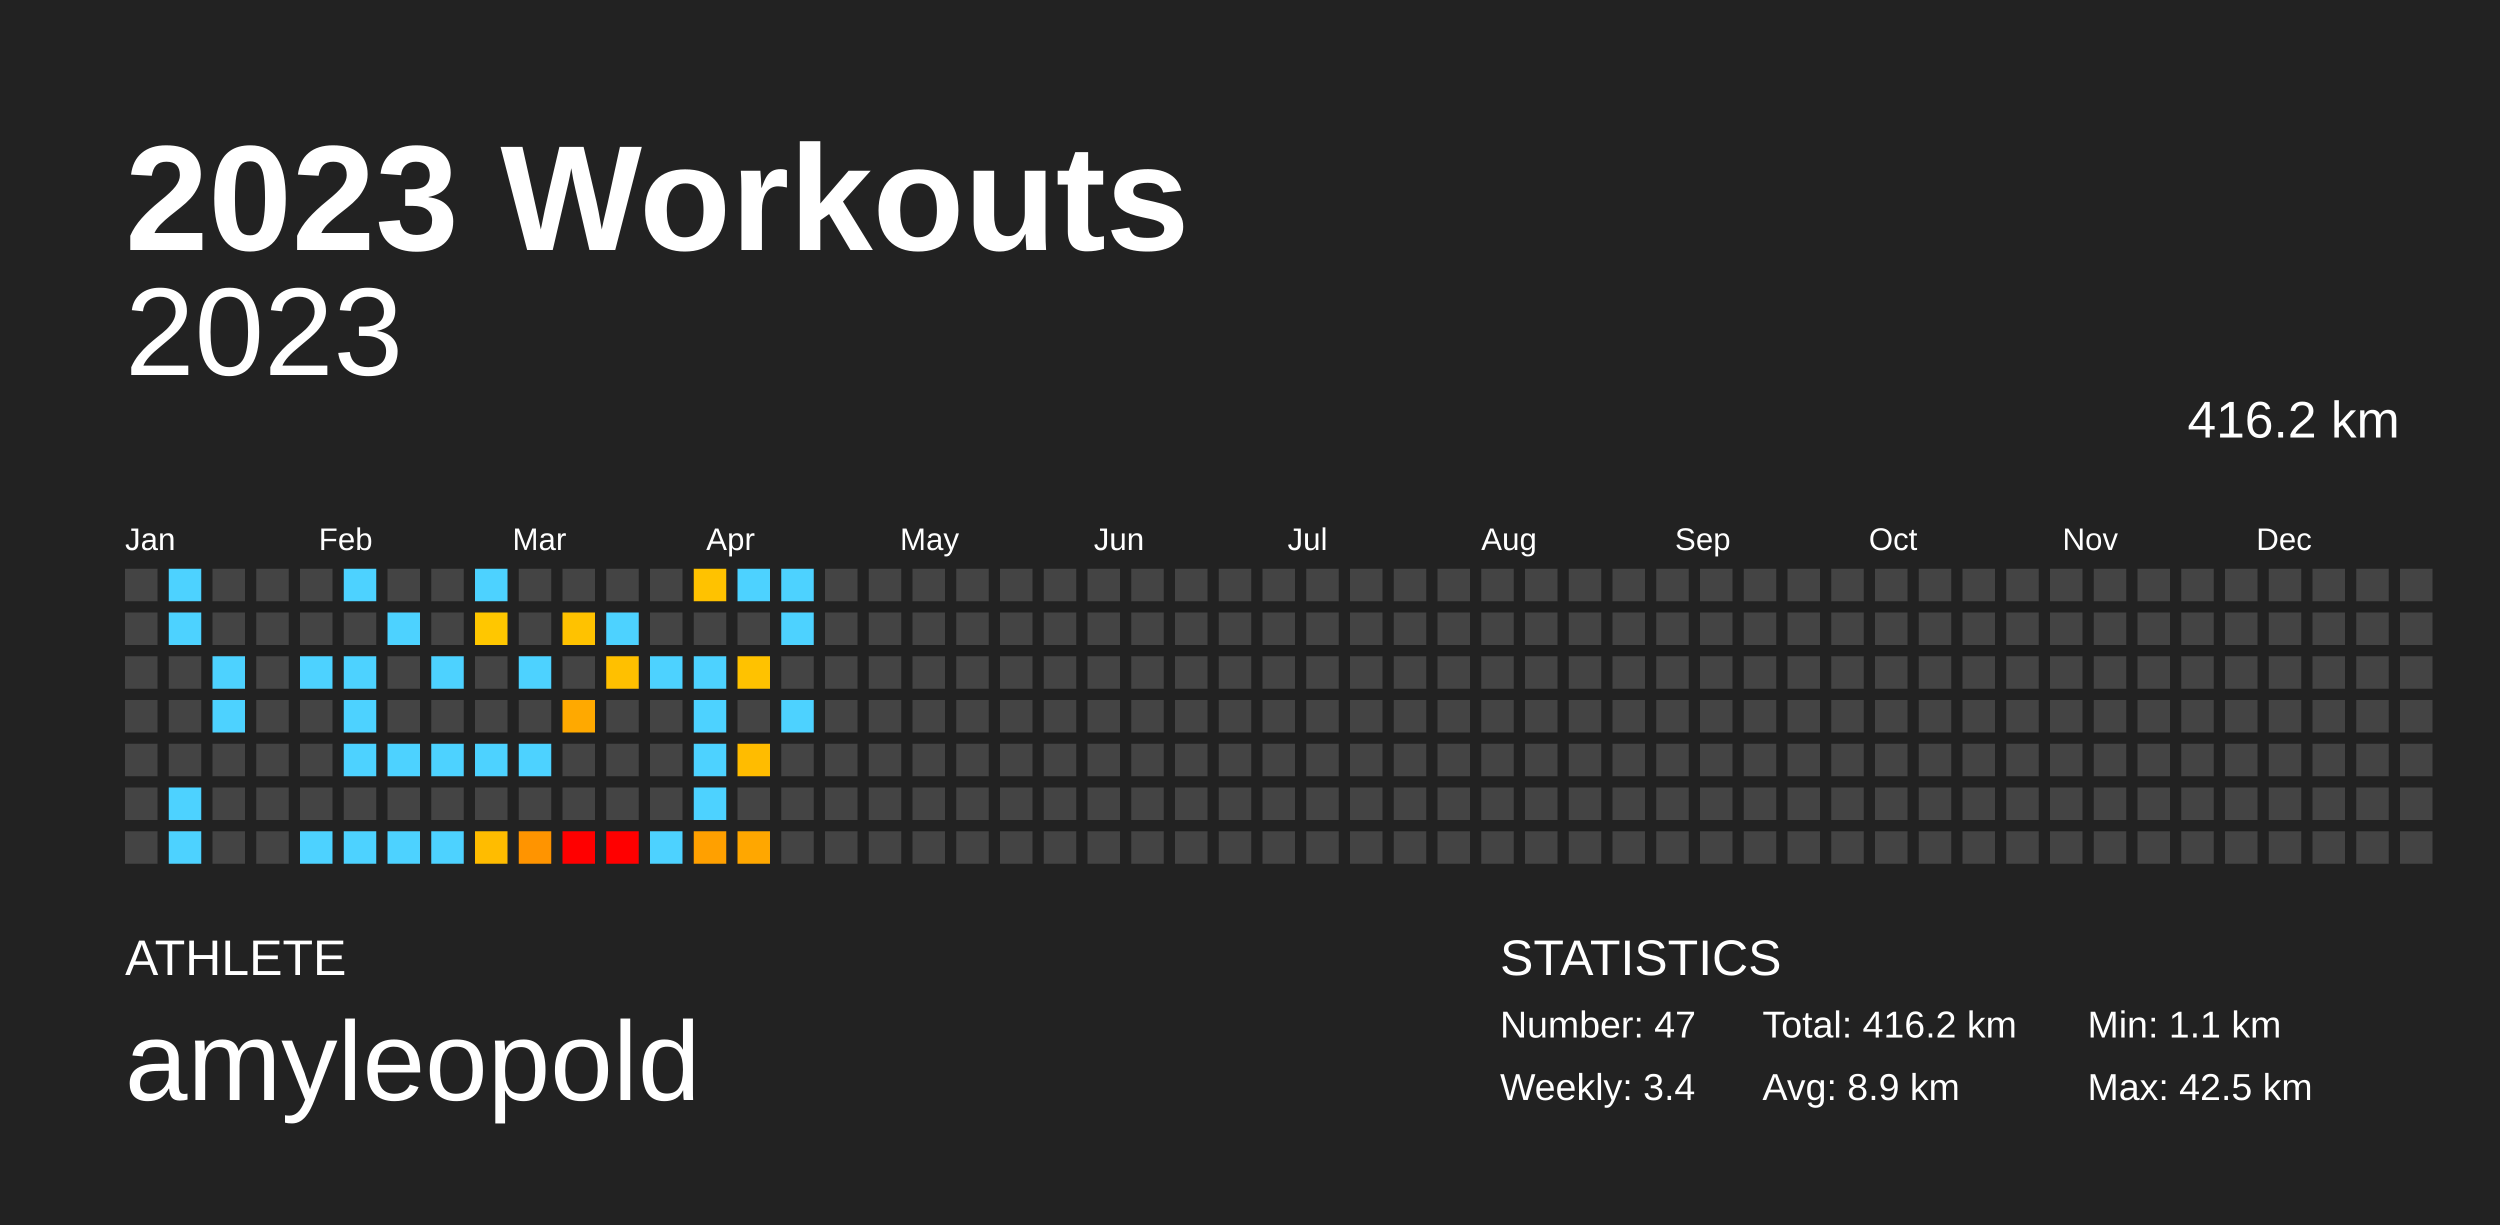
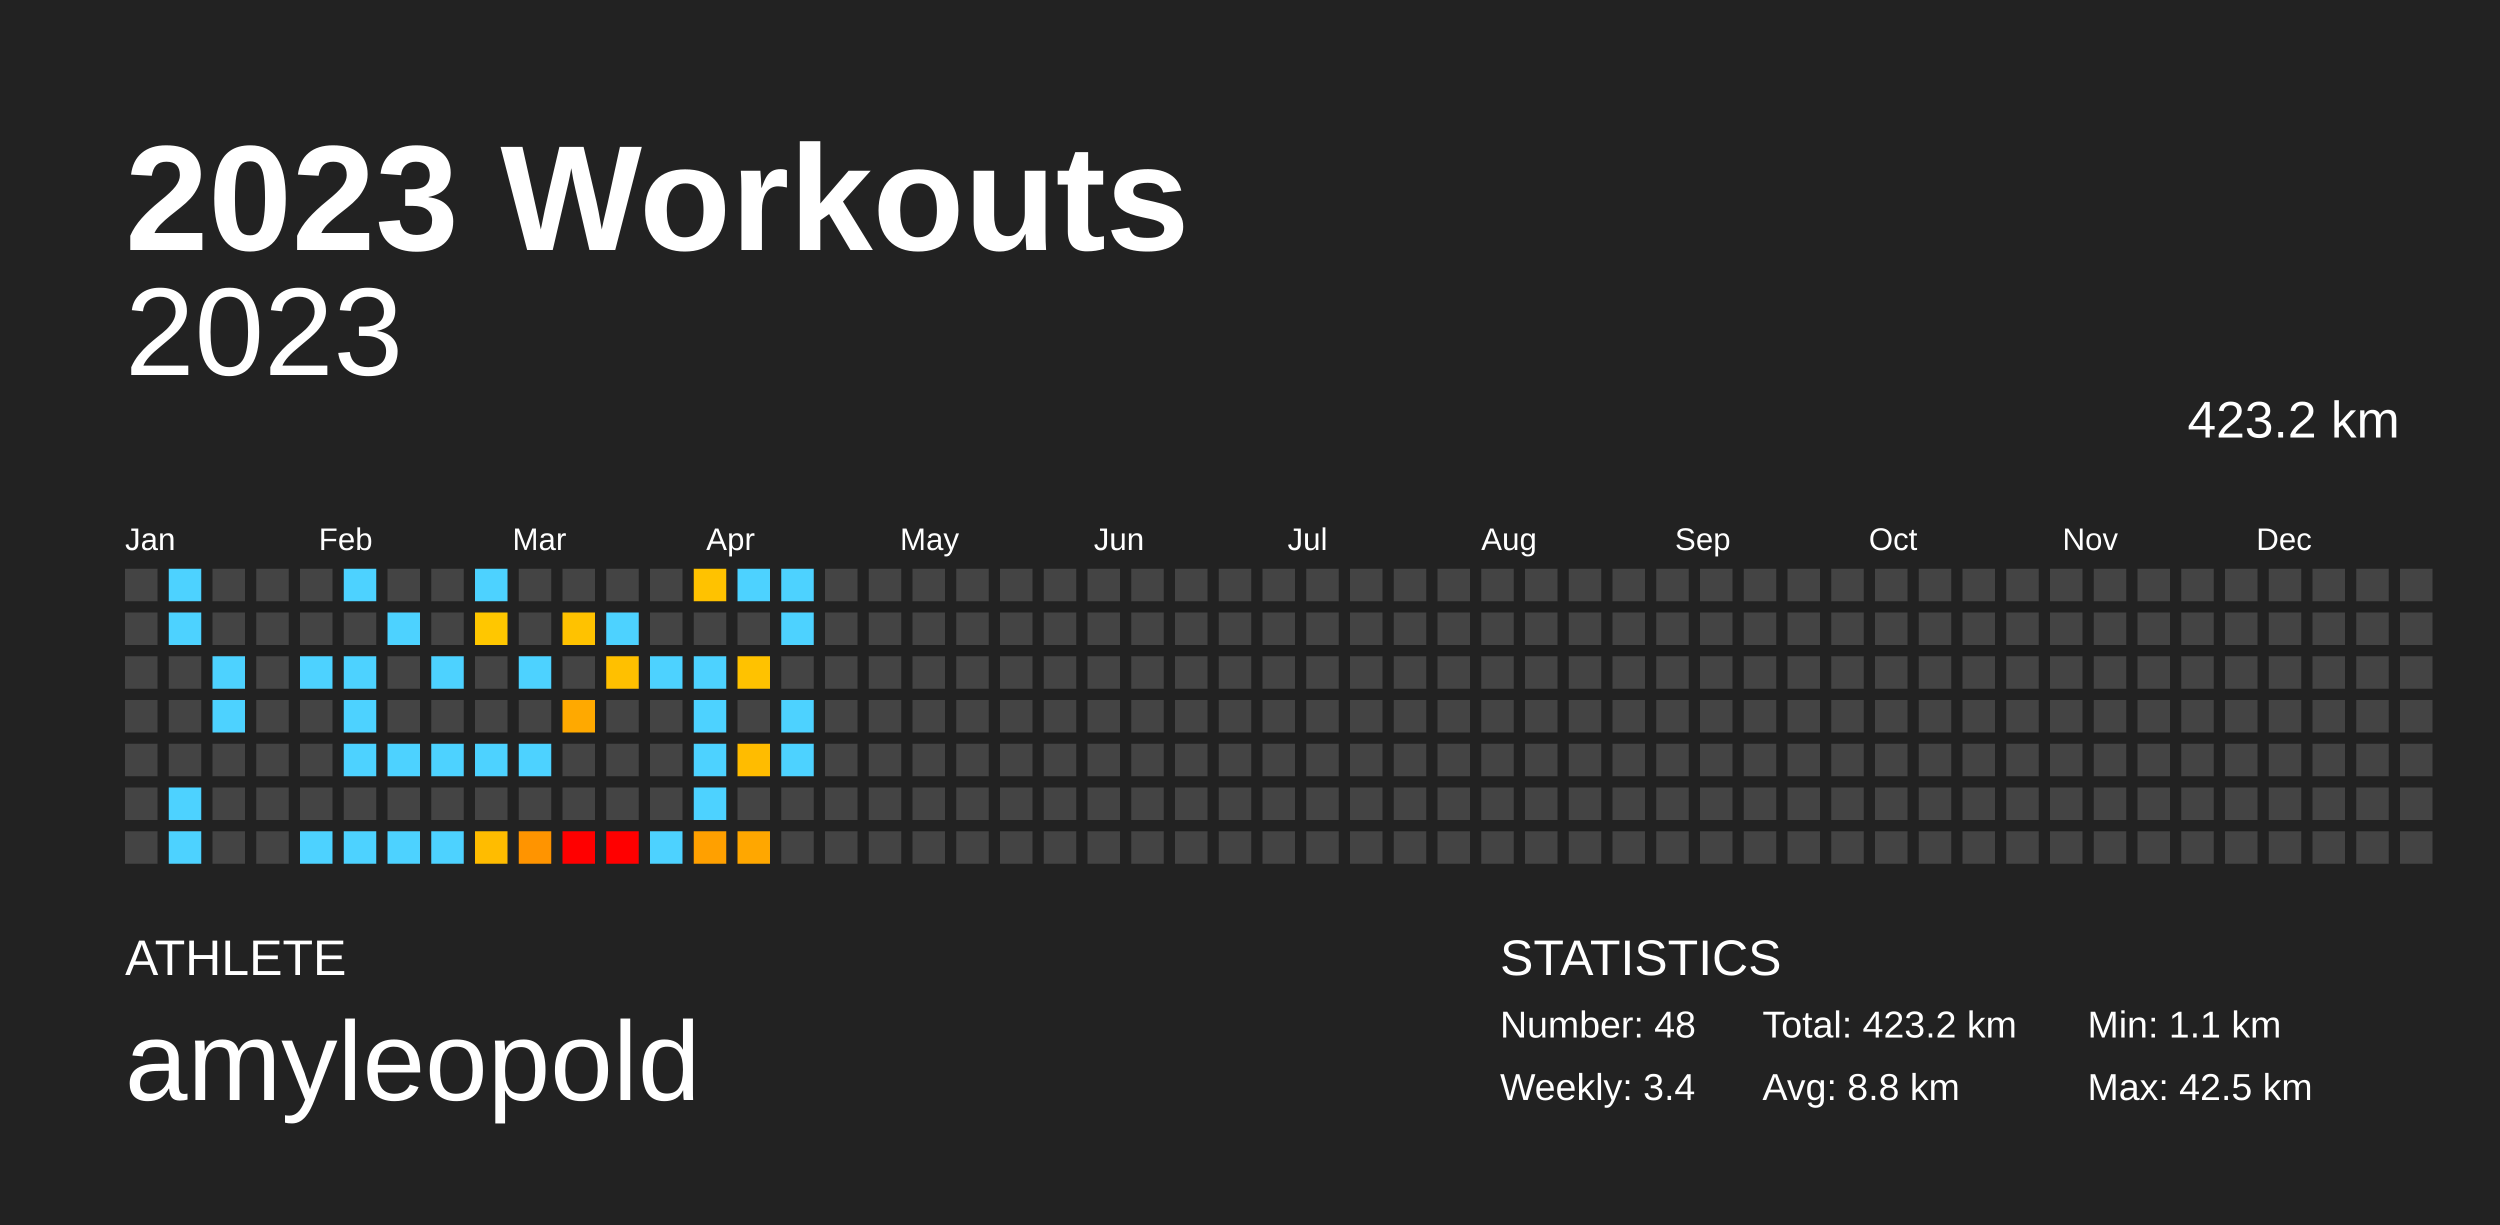
<svg xmlns="http://www.w3.org/2000/svg" baseProfile="full" height="98mm" version="1.1" viewBox="0,0,200,98" width="200mm">
  <defs />
  <rect fill="#222222" height="98" width="200" x="0" y="0" />
  <text fill="#FFFFFF" style="font-size:12px; font-family:Arial; font-weight:bold;" x="10" y="20">2023 Workouts</text>
  <text fill="#FFFFFF" style="font-size:4px; font-family:Arial" x="10" y="78">ATHLETE</text>
  <text fill="#FFFFFF" style="font-size:9px; font-family:Arial" x="10" y="88">amyleopold</text>
  <text fill="#FFFFFF" style="font-size:4px; font-family:Arial" x="120" y="78">STATISTICS</text>
-   <text fill="#FFFFFF" style="font-size:3px; font-family:Arial" x="120" y="83">Number: 47</text>
+   <text fill="#FFFFFF" style="font-size:3px; font-family:Arial" x="120" y="83">Number: 48</text>
  <text fill="#FFFFFF" style="font-size:3px; font-family:Arial" x="120" y="88">Weekly: 3.4</text>
-   <text fill="#FFFFFF" style="font-size:3px; font-family:Arial" x="141" y="83">Total: 416.2 km</text>
-   <text fill="#FFFFFF" style="font-size:3px; font-family:Arial" x="141" y="88">Avg: 8.9 km</text>
+   <text fill="#FFFFFF" style="font-size:3px; font-family:Arial" x="141" y="83">Total: 423.2 km</text>
+   <text fill="#FFFFFF" style="font-size:3px; font-family:Arial" x="141" y="88">Avg: 8.8 km</text>
  <text fill="#FFFFFF" style="font-size:3px; font-family:Arial" x="167" y="83">Min: 1.1 km</text>
  <text fill="#FFFFFF" style="font-size:3px; font-family:Arial" x="167" y="88">Max: 42.5 km</text>
  <text alignment-baseline="hanging" fill="#FFFFFF" style="font-size:10.0px; font-family:Arial;" x="10" y="30">2023</text>
-   <text alignment-baseline="hanging" fill="#FFFFFF" style="font-size:4.125px; font-family:Arial;" x="175" y="35">416.2 km</text>
+   <text alignment-baseline="hanging" fill="#FFFFFF" style="font-size:4.125px; font-family:Arial;" x="175" y="35">423.2 km</text>
  <text fill="#FFFFFF" style="font-size:2.5px; font-family:Arial" x="10.0" y="44">Jan</text>
  <text fill="#FFFFFF" style="font-size:2.5px; font-family:Arial" x="25.5" y="44">Feb</text>
  <text fill="#FFFFFF" style="font-size:2.5px; font-family:Arial" x="41.0" y="44">Mar</text>
  <text fill="#FFFFFF" style="font-size:2.5px; font-family:Arial" x="56.5" y="44">Apr</text>
  <text fill="#FFFFFF" style="font-size:2.5px; font-family:Arial" x="72.0" y="44">May</text>
  <text fill="#FFFFFF" style="font-size:2.5px; font-family:Arial" x="87.5" y="44">Jun</text>
  <text fill="#FFFFFF" style="font-size:2.5px; font-family:Arial" x="103.0" y="44">Jul</text>
  <text fill="#FFFFFF" style="font-size:2.5px; font-family:Arial" x="118.5" y="44">Aug</text>
  <text fill="#FFFFFF" style="font-size:2.5px; font-family:Arial" x="134.0" y="44">Sep</text>
  <text fill="#FFFFFF" style="font-size:2.5px; font-family:Arial" x="149.5" y="44">Oct</text>
  <text fill="#FFFFFF" style="font-size:2.5px; font-family:Arial" x="165.0" y="44">Nov</text>
  <text fill="#FFFFFF" style="font-size:2.5px; font-family:Arial" x="180.5" y="44">Dec</text>
  <rect fill="#444444" height="2.6" width="2.6" x="10.0" y="45.5" />
  <rect fill="#444444" height="2.6" width="2.6" x="10.0" y="49.0" />
  <rect fill="#444444" height="2.6" width="2.6" x="10.0" y="52.5" />
  <rect fill="#444444" height="2.6" width="2.6" x="10.0" y="56.0" />
  <rect fill="#444444" height="2.6" width="2.6" x="10.0" y="59.5" />
  <rect fill="#444444" height="2.6" width="2.6" x="10.0" y="63.0" />
  <rect fill="#444444" height="2.6" width="2.6" x="10.0" y="66.5" />
  <rect fill="#4dd2ff" height="2.6" width="2.6" x="13.5" y="45.5" />
  <rect fill="#4dd2ff" height="2.6" width="2.6" x="13.5" y="49.0" />
  <rect fill="#444444" height="2.6" width="2.6" x="13.5" y="52.5" />
  <rect fill="#444444" height="2.6" width="2.6" x="13.5" y="56.0" />
  <rect fill="#444444" height="2.6" width="2.6" x="13.5" y="59.5" />
  <rect fill="#4dd2ff" height="2.6" width="2.6" x="13.5" y="63.0" />
  <rect fill="#4dd2ff" height="2.6" width="2.6" x="13.5" y="66.5" />
  <rect fill="#444444" height="2.6" width="2.6" x="17.0" y="45.5" />
  <rect fill="#444444" height="2.6" width="2.6" x="17.0" y="49.0" />
  <rect fill="#4dd2ff" height="2.6" width="2.6" x="17.0" y="52.5" />
  <rect fill="#4dd2ff" height="2.6" width="2.6" x="17.0" y="56.0" />
  <rect fill="#444444" height="2.6" width="2.6" x="17.0" y="59.5" />
  <rect fill="#444444" height="2.6" width="2.6" x="17.0" y="63.0" />
  <rect fill="#444444" height="2.6" width="2.6" x="17.0" y="66.5" />
  <rect fill="#444444" height="2.6" width="2.6" x="20.5" y="45.5" />
  <rect fill="#444444" height="2.6" width="2.6" x="20.5" y="49.0" />
  <rect fill="#444444" height="2.6" width="2.6" x="20.5" y="52.5" />
  <rect fill="#444444" height="2.6" width="2.6" x="20.5" y="56.0" />
  <rect fill="#444444" height="2.6" width="2.6" x="20.5" y="59.5" />
  <rect fill="#444444" height="2.6" width="2.6" x="20.5" y="63.0" />
  <rect fill="#444444" height="2.6" width="2.6" x="20.5" y="66.5" />
  <rect fill="#444444" height="2.6" width="2.6" x="24.0" y="45.5" />
  <rect fill="#444444" height="2.6" width="2.6" x="24.0" y="49.0" />
  <rect fill="#4dd2ff" height="2.6" width="2.6" x="24.0" y="52.5" />
  <rect fill="#444444" height="2.6" width="2.6" x="24.0" y="56.0" />
  <rect fill="#444444" height="2.6" width="2.6" x="24.0" y="59.5" />
  <rect fill="#444444" height="2.6" width="2.6" x="24.0" y="63.0" />
  <rect fill="#4dd2ff" height="2.6" width="2.6" x="24.0" y="66.5" />
  <rect fill="#4dd2ff" height="2.6" width="2.6" x="27.5" y="45.5" />
  <rect fill="#444444" height="2.6" width="2.6" x="27.5" y="49.0" />
  <rect fill="#4dd2ff" height="2.6" width="2.6" x="27.5" y="52.5" />
  <rect fill="#4dd2ff" height="2.6" width="2.6" x="27.5" y="56.0" />
  <rect fill="#4dd2ff" height="2.6" width="2.6" x="27.5" y="59.5" />
  <rect fill="#444444" height="2.6" width="2.6" x="27.5" y="63.0" />
  <rect fill="#4dd2ff" height="2.6" width="2.6" x="27.5" y="66.5" />
  <rect fill="#444444" height="2.6" width="2.6" x="31.0" y="45.5" />
  <rect fill="#4dd2ff" height="2.6" width="2.6" x="31.0" y="49.0" />
  <rect fill="#444444" height="2.6" width="2.6" x="31.0" y="52.5" />
  <rect fill="#444444" height="2.6" width="2.6" x="31.0" y="56.0" />
  <rect fill="#4dd2ff" height="2.6" width="2.6" x="31.0" y="59.5" />
  <rect fill="#444444" height="2.6" width="2.6" x="31.0" y="63.0" />
  <rect fill="#4dd2ff" height="2.6" width="2.6" x="31.0" y="66.5" />
  <rect fill="#444444" height="2.6" width="2.6" x="34.5" y="45.5" />
  <rect fill="#444444" height="2.6" width="2.6" x="34.5" y="49.0" />
  <rect fill="#4dd2ff" height="2.6" width="2.6" x="34.5" y="52.5" />
  <rect fill="#444444" height="2.6" width="2.6" x="34.5" y="56.0" />
  <rect fill="#4dd2ff" height="2.6" width="2.6" x="34.5" y="59.5" />
  <rect fill="#444444" height="2.6" width="2.6" x="34.5" y="63.0" />
  <rect fill="#4dd2ff" height="2.6" width="2.6" x="34.5" y="66.5" />
  <rect fill="#4dd2ff" height="2.6" width="2.6" x="38.0" y="45.5" />
  <rect fill="#ffc700" height="2.6" width="2.6" x="38.0" y="49.0" />
  <rect fill="#444444" height="2.6" width="2.6" x="38.0" y="52.5" />
  <rect fill="#444444" height="2.6" width="2.6" x="38.0" y="56.0" />
  <rect fill="#4dd2ff" height="2.6" width="2.6" x="38.0" y="59.5" />
  <rect fill="#444444" height="2.6" width="2.6" x="38.0" y="63.0" />
  <rect fill="#ffbc00" height="2.6" width="2.6" x="38.0" y="66.5" />
  <rect fill="#444444" height="2.6" width="2.6" x="41.5" y="45.5" />
  <rect fill="#444444" height="2.6" width="2.6" x="41.5" y="49.0" />
  <rect fill="#4dd2ff" height="2.6" width="2.6" x="41.5" y="52.5" />
  <rect fill="#444444" height="2.6" width="2.6" x="41.5" y="56.0" />
  <rect fill="#4dd2ff" height="2.6" width="2.6" x="41.5" y="59.5" />
  <rect fill="#444444" height="2.6" width="2.6" x="41.5" y="63.0" />
  <rect fill="#ff9400" height="2.6" width="2.6" x="41.5" y="66.5" />
  <rect fill="#444444" height="2.6" width="2.6" x="45.0" y="45.5" />
  <rect fill="#ffc200" height="2.6" width="2.6" x="45.0" y="49.0" />
  <rect fill="#444444" height="2.6" width="2.6" x="45.0" y="52.5" />
  <rect fill="#ffa900" height="2.6" width="2.6" x="45.0" y="56.0" />
  <rect fill="#444444" height="2.6" width="2.6" x="45.0" y="59.5" />
  <rect fill="#444444" height="2.6" width="2.6" x="45.0" y="63.0" />
  <rect fill="red" height="2.6" width="2.6" x="45.0" y="66.5" />
  <rect fill="#444444" height="2.6" width="2.6" x="48.5" y="45.5" />
  <rect fill="#4dd2ff" height="2.6" width="2.6" x="48.5" y="49.0" />
  <rect fill="#ffc000" height="2.6" width="2.6" x="48.5" y="52.5" />
  <rect fill="#444444" height="2.6" width="2.6" x="48.5" y="56.0" />
  <rect fill="#444444" height="2.6" width="2.6" x="48.5" y="59.5" />
  <rect fill="#444444" height="2.6" width="2.6" x="48.5" y="63.0" />
  <rect fill="red" height="2.6" width="2.6" x="48.5" y="66.5" />
  <rect fill="#444444" height="2.6" width="2.6" x="52.0" y="45.5" />
  <rect fill="#444444" height="2.6" width="2.6" x="52.0" y="49.0" />
  <rect fill="#4dd2ff" height="2.6" width="2.6" x="52.0" y="52.5" />
  <rect fill="#444444" height="2.6" width="2.6" x="52.0" y="56.0" />
  <rect fill="#444444" height="2.6" width="2.6" x="52.0" y="59.5" />
  <rect fill="#444444" height="2.6" width="2.6" x="52.0" y="63.0" />
  <rect fill="#4dd2ff" height="2.6" width="2.6" x="52.0" y="66.5" />
  <rect fill="#ffc200" height="2.6" width="2.6" x="55.5" y="45.5" />
  <rect fill="#444444" height="2.6" width="2.6" x="55.5" y="49.0" />
  <rect fill="#4dd2ff" height="2.6" width="2.6" x="55.5" y="52.5" />
  <rect fill="#4dd2ff" height="2.6" width="2.6" x="55.5" y="56.0" />
  <rect fill="#4dd2ff" height="2.6" width="2.6" x="55.5" y="59.5" />
  <rect fill="#4dd2ff" height="2.6" width="2.6" x="55.5" y="63.0" />
  <rect fill="#ffa000" height="2.6" width="2.6" x="55.5" y="66.5" />
  <rect fill="#4dd2ff" height="2.6" width="2.6" x="59.0" y="45.5" />
  <rect fill="#444444" height="2.6" width="2.6" x="59.0" y="49.0" />
  <rect fill="#ffc200" height="2.6" width="2.6" x="59.0" y="52.5" />
  <rect fill="#444444" height="2.6" width="2.6" x="59.0" y="56.0" />
  <rect fill="#ffbc00" height="2.6" width="2.6" x="59.0" y="59.5" />
  <rect fill="#444444" height="2.6" width="2.6" x="59.0" y="63.0" />
  <rect fill="#ffa700" height="2.6" width="2.6" x="59.0" y="66.5" />
  <rect fill="#4dd2ff" height="2.6" width="2.6" x="62.5" y="45.5" />
  <rect fill="#4dd2ff" height="2.6" width="2.6" x="62.5" y="49.0" />
  <rect fill="#444444" height="2.6" width="2.6" x="62.5" y="52.5" />
  <rect fill="#4dd2ff" height="2.6" width="2.6" x="62.5" y="56.0" />
-   <rect fill="#444444" height="2.6" width="2.6" x="62.5" y="59.5" />
+   <rect fill="#4dd2ff" height="2.6" width="2.6" x="62.5" y="59.5" />
  <rect fill="#444444" height="2.6" width="2.6" x="62.5" y="63.0" />
  <rect fill="#444444" height="2.6" width="2.6" x="62.5" y="66.5" />
  <rect fill="#444444" height="2.6" width="2.6" x="66.0" y="45.5" />
  <rect fill="#444444" height="2.6" width="2.6" x="66.0" y="49.0" />
  <rect fill="#444444" height="2.6" width="2.6" x="66.0" y="52.5" />
  <rect fill="#444444" height="2.6" width="2.6" x="66.0" y="56.0" />
  <rect fill="#444444" height="2.6" width="2.6" x="66.0" y="59.5" />
  <rect fill="#444444" height="2.6" width="2.6" x="66.0" y="63.0" />
  <rect fill="#444444" height="2.6" width="2.6" x="66.0" y="66.5" />
  <rect fill="#444444" height="2.6" width="2.6" x="69.5" y="45.5" />
  <rect fill="#444444" height="2.6" width="2.6" x="69.5" y="49.0" />
  <rect fill="#444444" height="2.6" width="2.6" x="69.5" y="52.5" />
  <rect fill="#444444" height="2.6" width="2.6" x="69.5" y="56.0" />
  <rect fill="#444444" height="2.6" width="2.6" x="69.5" y="59.5" />
  <rect fill="#444444" height="2.6" width="2.6" x="69.5" y="63.0" />
  <rect fill="#444444" height="2.6" width="2.6" x="69.5" y="66.5" />
  <rect fill="#444444" height="2.6" width="2.6" x="73.0" y="45.5" />
  <rect fill="#444444" height="2.6" width="2.6" x="73.0" y="49.0" />
  <rect fill="#444444" height="2.6" width="2.6" x="73.0" y="52.5" />
  <rect fill="#444444" height="2.6" width="2.6" x="73.0" y="56.0" />
  <rect fill="#444444" height="2.6" width="2.6" x="73.0" y="59.5" />
  <rect fill="#444444" height="2.6" width="2.6" x="73.0" y="63.0" />
  <rect fill="#444444" height="2.6" width="2.6" x="73.0" y="66.5" />
  <rect fill="#444444" height="2.6" width="2.6" x="76.5" y="45.5" />
  <rect fill="#444444" height="2.6" width="2.6" x="76.5" y="49.0" />
  <rect fill="#444444" height="2.6" width="2.6" x="76.5" y="52.5" />
  <rect fill="#444444" height="2.6" width="2.6" x="76.5" y="56.0" />
  <rect fill="#444444" height="2.6" width="2.6" x="76.5" y="59.5" />
  <rect fill="#444444" height="2.6" width="2.6" x="76.5" y="63.0" />
  <rect fill="#444444" height="2.6" width="2.6" x="76.5" y="66.5" />
  <rect fill="#444444" height="2.6" width="2.6" x="80.0" y="45.5" />
  <rect fill="#444444" height="2.6" width="2.6" x="80.0" y="49.0" />
  <rect fill="#444444" height="2.6" width="2.6" x="80.0" y="52.5" />
  <rect fill="#444444" height="2.6" width="2.6" x="80.0" y="56.0" />
  <rect fill="#444444" height="2.6" width="2.6" x="80.0" y="59.5" />
  <rect fill="#444444" height="2.6" width="2.6" x="80.0" y="63.0" />
  <rect fill="#444444" height="2.6" width="2.6" x="80.0" y="66.5" />
  <rect fill="#444444" height="2.6" width="2.6" x="83.5" y="45.5" />
  <rect fill="#444444" height="2.6" width="2.6" x="83.5" y="49.0" />
  <rect fill="#444444" height="2.6" width="2.6" x="83.5" y="52.5" />
  <rect fill="#444444" height="2.6" width="2.6" x="83.5" y="56.0" />
  <rect fill="#444444" height="2.6" width="2.6" x="83.5" y="59.5" />
  <rect fill="#444444" height="2.6" width="2.6" x="83.5" y="63.0" />
  <rect fill="#444444" height="2.6" width="2.6" x="83.5" y="66.5" />
  <rect fill="#444444" height="2.6" width="2.6" x="87.0" y="45.5" />
  <rect fill="#444444" height="2.6" width="2.6" x="87.0" y="49.0" />
  <rect fill="#444444" height="2.6" width="2.6" x="87.0" y="52.5" />
  <rect fill="#444444" height="2.6" width="2.6" x="87.0" y="56.0" />
  <rect fill="#444444" height="2.6" width="2.6" x="87.0" y="59.5" />
  <rect fill="#444444" height="2.6" width="2.6" x="87.0" y="63.0" />
  <rect fill="#444444" height="2.6" width="2.6" x="87.0" y="66.5" />
  <rect fill="#444444" height="2.6" width="2.6" x="90.5" y="45.5" />
  <rect fill="#444444" height="2.6" width="2.6" x="90.5" y="49.0" />
  <rect fill="#444444" height="2.6" width="2.6" x="90.5" y="52.5" />
  <rect fill="#444444" height="2.6" width="2.6" x="90.5" y="56.0" />
  <rect fill="#444444" height="2.6" width="2.6" x="90.5" y="59.5" />
  <rect fill="#444444" height="2.6" width="2.6" x="90.5" y="63.0" />
  <rect fill="#444444" height="2.6" width="2.6" x="90.5" y="66.5" />
  <rect fill="#444444" height="2.6" width="2.6" x="94.0" y="45.5" />
  <rect fill="#444444" height="2.6" width="2.6" x="94.0" y="49.0" />
  <rect fill="#444444" height="2.6" width="2.6" x="94.0" y="52.5" />
  <rect fill="#444444" height="2.6" width="2.6" x="94.0" y="56.0" />
  <rect fill="#444444" height="2.6" width="2.6" x="94.0" y="59.5" />
  <rect fill="#444444" height="2.6" width="2.6" x="94.0" y="63.0" />
  <rect fill="#444444" height="2.6" width="2.6" x="94.0" y="66.5" />
  <rect fill="#444444" height="2.6" width="2.6" x="97.5" y="45.5" />
  <rect fill="#444444" height="2.6" width="2.6" x="97.5" y="49.0" />
  <rect fill="#444444" height="2.6" width="2.6" x="97.5" y="52.5" />
  <rect fill="#444444" height="2.6" width="2.6" x="97.5" y="56.0" />
  <rect fill="#444444" height="2.6" width="2.6" x="97.5" y="59.5" />
  <rect fill="#444444" height="2.6" width="2.6" x="97.5" y="63.0" />
  <rect fill="#444444" height="2.6" width="2.6" x="97.5" y="66.5" />
  <rect fill="#444444" height="2.6" width="2.6" x="101.0" y="45.5" />
  <rect fill="#444444" height="2.6" width="2.6" x="101.0" y="49.0" />
  <rect fill="#444444" height="2.6" width="2.6" x="101.0" y="52.5" />
  <rect fill="#444444" height="2.6" width="2.6" x="101.0" y="56.0" />
  <rect fill="#444444" height="2.6" width="2.6" x="101.0" y="59.5" />
  <rect fill="#444444" height="2.6" width="2.6" x="101.0" y="63.0" />
  <rect fill="#444444" height="2.6" width="2.6" x="101.0" y="66.5" />
  <rect fill="#444444" height="2.6" width="2.6" x="104.5" y="45.5" />
  <rect fill="#444444" height="2.6" width="2.6" x="104.5" y="49.0" />
  <rect fill="#444444" height="2.6" width="2.6" x="104.5" y="52.5" />
  <rect fill="#444444" height="2.6" width="2.6" x="104.5" y="56.0" />
  <rect fill="#444444" height="2.6" width="2.6" x="104.5" y="59.5" />
  <rect fill="#444444" height="2.6" width="2.6" x="104.5" y="63.0" />
  <rect fill="#444444" height="2.6" width="2.6" x="104.5" y="66.5" />
  <rect fill="#444444" height="2.6" width="2.6" x="108.0" y="45.5" />
  <rect fill="#444444" height="2.6" width="2.6" x="108.0" y="49.0" />
  <rect fill="#444444" height="2.6" width="2.6" x="108.0" y="52.5" />
  <rect fill="#444444" height="2.6" width="2.6" x="108.0" y="56.0" />
  <rect fill="#444444" height="2.6" width="2.6" x="108.0" y="59.5" />
  <rect fill="#444444" height="2.6" width="2.6" x="108.0" y="63.0" />
  <rect fill="#444444" height="2.6" width="2.6" x="108.0" y="66.5" />
  <rect fill="#444444" height="2.6" width="2.6" x="111.5" y="45.5" />
  <rect fill="#444444" height="2.6" width="2.6" x="111.5" y="49.0" />
  <rect fill="#444444" height="2.6" width="2.6" x="111.5" y="52.5" />
  <rect fill="#444444" height="2.6" width="2.6" x="111.5" y="56.0" />
  <rect fill="#444444" height="2.6" width="2.6" x="111.5" y="59.5" />
  <rect fill="#444444" height="2.6" width="2.6" x="111.5" y="63.0" />
  <rect fill="#444444" height="2.6" width="2.6" x="111.5" y="66.5" />
  <rect fill="#444444" height="2.6" width="2.6" x="115.0" y="45.5" />
  <rect fill="#444444" height="2.6" width="2.6" x="115.0" y="49.0" />
  <rect fill="#444444" height="2.6" width="2.6" x="115.0" y="52.5" />
  <rect fill="#444444" height="2.6" width="2.6" x="115.0" y="56.0" />
  <rect fill="#444444" height="2.6" width="2.6" x="115.0" y="59.5" />
  <rect fill="#444444" height="2.6" width="2.6" x="115.0" y="63.0" />
  <rect fill="#444444" height="2.6" width="2.6" x="115.0" y="66.5" />
  <rect fill="#444444" height="2.6" width="2.6" x="118.5" y="45.5" />
  <rect fill="#444444" height="2.6" width="2.6" x="118.5" y="49.0" />
  <rect fill="#444444" height="2.6" width="2.6" x="118.5" y="52.5" />
  <rect fill="#444444" height="2.6" width="2.6" x="118.5" y="56.0" />
  <rect fill="#444444" height="2.6" width="2.6" x="118.5" y="59.5" />
  <rect fill="#444444" height="2.6" width="2.6" x="118.5" y="63.0" />
  <rect fill="#444444" height="2.6" width="2.6" x="118.5" y="66.5" />
  <rect fill="#444444" height="2.6" width="2.6" x="122.0" y="45.5" />
  <rect fill="#444444" height="2.6" width="2.6" x="122.0" y="49.0" />
  <rect fill="#444444" height="2.6" width="2.6" x="122.0" y="52.5" />
  <rect fill="#444444" height="2.6" width="2.6" x="122.0" y="56.0" />
  <rect fill="#444444" height="2.6" width="2.6" x="122.0" y="59.5" />
  <rect fill="#444444" height="2.6" width="2.6" x="122.0" y="63.0" />
  <rect fill="#444444" height="2.6" width="2.6" x="122.0" y="66.5" />
  <rect fill="#444444" height="2.6" width="2.6" x="125.5" y="45.5" />
  <rect fill="#444444" height="2.6" width="2.6" x="125.5" y="49.0" />
  <rect fill="#444444" height="2.6" width="2.6" x="125.5" y="52.5" />
  <rect fill="#444444" height="2.6" width="2.6" x="125.5" y="56.0" />
  <rect fill="#444444" height="2.6" width="2.6" x="125.5" y="59.5" />
  <rect fill="#444444" height="2.6" width="2.6" x="125.5" y="63.0" />
  <rect fill="#444444" height="2.6" width="2.6" x="125.5" y="66.5" />
  <rect fill="#444444" height="2.6" width="2.6" x="129.0" y="45.5" />
  <rect fill="#444444" height="2.6" width="2.6" x="129.0" y="49.0" />
  <rect fill="#444444" height="2.6" width="2.6" x="129.0" y="52.5" />
  <rect fill="#444444" height="2.6" width="2.6" x="129.0" y="56.0" />
  <rect fill="#444444" height="2.6" width="2.6" x="129.0" y="59.5" />
  <rect fill="#444444" height="2.6" width="2.6" x="129.0" y="63.0" />
  <rect fill="#444444" height="2.6" width="2.6" x="129.0" y="66.5" />
  <rect fill="#444444" height="2.6" width="2.6" x="132.5" y="45.5" />
  <rect fill="#444444" height="2.6" width="2.6" x="132.5" y="49.0" />
  <rect fill="#444444" height="2.6" width="2.6" x="132.5" y="52.5" />
  <rect fill="#444444" height="2.6" width="2.6" x="132.5" y="56.0" />
  <rect fill="#444444" height="2.6" width="2.6" x="132.5" y="59.5" />
  <rect fill="#444444" height="2.6" width="2.6" x="132.5" y="63.0" />
  <rect fill="#444444" height="2.6" width="2.6" x="132.5" y="66.5" />
  <rect fill="#444444" height="2.6" width="2.6" x="136.0" y="45.5" />
  <rect fill="#444444" height="2.6" width="2.6" x="136.0" y="49.0" />
  <rect fill="#444444" height="2.6" width="2.6" x="136.0" y="52.5" />
  <rect fill="#444444" height="2.6" width="2.6" x="136.0" y="56.0" />
  <rect fill="#444444" height="2.6" width="2.6" x="136.0" y="59.5" />
  <rect fill="#444444" height="2.6" width="2.6" x="136.0" y="63.0" />
  <rect fill="#444444" height="2.6" width="2.6" x="136.0" y="66.5" />
  <rect fill="#444444" height="2.6" width="2.6" x="139.5" y="45.5" />
  <rect fill="#444444" height="2.6" width="2.6" x="139.5" y="49.0" />
  <rect fill="#444444" height="2.6" width="2.6" x="139.5" y="52.5" />
  <rect fill="#444444" height="2.6" width="2.6" x="139.5" y="56.0" />
  <rect fill="#444444" height="2.6" width="2.6" x="139.5" y="59.5" />
  <rect fill="#444444" height="2.6" width="2.6" x="139.5" y="63.0" />
  <rect fill="#444444" height="2.6" width="2.6" x="139.5" y="66.5" />
  <rect fill="#444444" height="2.6" width="2.6" x="143.0" y="45.5" />
  <rect fill="#444444" height="2.6" width="2.6" x="143.0" y="49.0" />
  <rect fill="#444444" height="2.6" width="2.6" x="143.0" y="52.5" />
  <rect fill="#444444" height="2.6" width="2.6" x="143.0" y="56.0" />
  <rect fill="#444444" height="2.6" width="2.6" x="143.0" y="59.5" />
  <rect fill="#444444" height="2.6" width="2.6" x="143.0" y="63.0" />
  <rect fill="#444444" height="2.6" width="2.6" x="143.0" y="66.5" />
  <rect fill="#444444" height="2.6" width="2.6" x="146.5" y="45.5" />
  <rect fill="#444444" height="2.6" width="2.6" x="146.5" y="49.0" />
  <rect fill="#444444" height="2.6" width="2.6" x="146.5" y="52.5" />
  <rect fill="#444444" height="2.6" width="2.6" x="146.5" y="56.0" />
  <rect fill="#444444" height="2.6" width="2.6" x="146.5" y="59.5" />
  <rect fill="#444444" height="2.6" width="2.6" x="146.5" y="63.0" />
  <rect fill="#444444" height="2.6" width="2.6" x="146.5" y="66.5" />
  <rect fill="#444444" height="2.6" width="2.6" x="150.0" y="45.5" />
  <rect fill="#444444" height="2.6" width="2.6" x="150.0" y="49.0" />
  <rect fill="#444444" height="2.6" width="2.6" x="150.0" y="52.5" />
  <rect fill="#444444" height="2.6" width="2.6" x="150.0" y="56.0" />
  <rect fill="#444444" height="2.6" width="2.6" x="150.0" y="59.5" />
  <rect fill="#444444" height="2.6" width="2.6" x="150.0" y="63.0" />
  <rect fill="#444444" height="2.6" width="2.6" x="150.0" y="66.5" />
  <rect fill="#444444" height="2.6" width="2.6" x="153.5" y="45.5" />
  <rect fill="#444444" height="2.6" width="2.6" x="153.5" y="49.0" />
  <rect fill="#444444" height="2.6" width="2.6" x="153.5" y="52.5" />
  <rect fill="#444444" height="2.6" width="2.6" x="153.5" y="56.0" />
  <rect fill="#444444" height="2.6" width="2.6" x="153.5" y="59.5" />
  <rect fill="#444444" height="2.6" width="2.6" x="153.5" y="63.0" />
  <rect fill="#444444" height="2.6" width="2.6" x="153.5" y="66.5" />
  <rect fill="#444444" height="2.6" width="2.6" x="157.0" y="45.5" />
  <rect fill="#444444" height="2.6" width="2.6" x="157.0" y="49.0" />
  <rect fill="#444444" height="2.6" width="2.6" x="157.0" y="52.5" />
  <rect fill="#444444" height="2.6" width="2.6" x="157.0" y="56.0" />
  <rect fill="#444444" height="2.6" width="2.6" x="157.0" y="59.5" />
  <rect fill="#444444" height="2.6" width="2.6" x="157.0" y="63.0" />
  <rect fill="#444444" height="2.6" width="2.6" x="157.0" y="66.5" />
  <rect fill="#444444" height="2.6" width="2.6" x="160.5" y="45.5" />
  <rect fill="#444444" height="2.6" width="2.6" x="160.5" y="49.0" />
  <rect fill="#444444" height="2.6" width="2.6" x="160.5" y="52.5" />
  <rect fill="#444444" height="2.6" width="2.6" x="160.5" y="56.0" />
  <rect fill="#444444" height="2.6" width="2.6" x="160.5" y="59.5" />
  <rect fill="#444444" height="2.6" width="2.6" x="160.5" y="63.0" />
  <rect fill="#444444" height="2.6" width="2.6" x="160.5" y="66.5" />
  <rect fill="#444444" height="2.6" width="2.6" x="164.0" y="45.5" />
  <rect fill="#444444" height="2.6" width="2.6" x="164.0" y="49.0" />
  <rect fill="#444444" height="2.6" width="2.6" x="164.0" y="52.5" />
  <rect fill="#444444" height="2.6" width="2.6" x="164.0" y="56.0" />
  <rect fill="#444444" height="2.6" width="2.6" x="164.0" y="59.5" />
  <rect fill="#444444" height="2.6" width="2.6" x="164.0" y="63.0" />
  <rect fill="#444444" height="2.6" width="2.6" x="164.0" y="66.5" />
  <rect fill="#444444" height="2.6" width="2.6" x="167.5" y="45.5" />
  <rect fill="#444444" height="2.6" width="2.6" x="167.5" y="49.0" />
  <rect fill="#444444" height="2.6" width="2.6" x="167.5" y="52.5" />
  <rect fill="#444444" height="2.6" width="2.6" x="167.5" y="56.0" />
  <rect fill="#444444" height="2.6" width="2.6" x="167.5" y="59.5" />
  <rect fill="#444444" height="2.6" width="2.6" x="167.5" y="63.0" />
  <rect fill="#444444" height="2.6" width="2.6" x="167.5" y="66.5" />
  <rect fill="#444444" height="2.6" width="2.6" x="171.0" y="45.5" />
  <rect fill="#444444" height="2.6" width="2.6" x="171.0" y="49.0" />
  <rect fill="#444444" height="2.6" width="2.6" x="171.0" y="52.5" />
  <rect fill="#444444" height="2.6" width="2.6" x="171.0" y="56.0" />
  <rect fill="#444444" height="2.6" width="2.6" x="171.0" y="59.5" />
  <rect fill="#444444" height="2.6" width="2.6" x="171.0" y="63.0" />
  <rect fill="#444444" height="2.6" width="2.6" x="171.0" y="66.5" />
  <rect fill="#444444" height="2.6" width="2.6" x="174.5" y="45.5" />
  <rect fill="#444444" height="2.6" width="2.6" x="174.5" y="49.0" />
  <rect fill="#444444" height="2.6" width="2.6" x="174.5" y="52.5" />
  <rect fill="#444444" height="2.6" width="2.6" x="174.5" y="56.0" />
  <rect fill="#444444" height="2.6" width="2.6" x="174.5" y="59.5" />
  <rect fill="#444444" height="2.6" width="2.6" x="174.5" y="63.0" />
  <rect fill="#444444" height="2.6" width="2.6" x="174.5" y="66.5" />
  <rect fill="#444444" height="2.6" width="2.6" x="178.0" y="45.5" />
  <rect fill="#444444" height="2.6" width="2.6" x="178.0" y="49.0" />
  <rect fill="#444444" height="2.6" width="2.6" x="178.0" y="52.5" />
  <rect fill="#444444" height="2.6" width="2.6" x="178.0" y="56.0" />
  <rect fill="#444444" height="2.6" width="2.6" x="178.0" y="59.5" />
  <rect fill="#444444" height="2.6" width="2.6" x="178.0" y="63.0" />
  <rect fill="#444444" height="2.6" width="2.6" x="178.0" y="66.5" />
  <rect fill="#444444" height="2.6" width="2.6" x="181.5" y="45.5" />
  <rect fill="#444444" height="2.6" width="2.6" x="181.5" y="49.0" />
  <rect fill="#444444" height="2.6" width="2.6" x="181.5" y="52.5" />
  <rect fill="#444444" height="2.6" width="2.6" x="181.5" y="56.0" />
  <rect fill="#444444" height="2.6" width="2.6" x="181.5" y="59.5" />
  <rect fill="#444444" height="2.6" width="2.6" x="181.5" y="63.0" />
  <rect fill="#444444" height="2.6" width="2.6" x="181.5" y="66.5" />
  <rect fill="#444444" height="2.6" width="2.6" x="185.0" y="45.5" />
  <rect fill="#444444" height="2.6" width="2.6" x="185.0" y="49.0" />
  <rect fill="#444444" height="2.6" width="2.6" x="185.0" y="52.5" />
  <rect fill="#444444" height="2.6" width="2.6" x="185.0" y="56.0" />
  <rect fill="#444444" height="2.6" width="2.6" x="185.0" y="59.5" />
  <rect fill="#444444" height="2.6" width="2.6" x="185.0" y="63.0" />
  <rect fill="#444444" height="2.6" width="2.6" x="185.0" y="66.5" />
  <rect fill="#444444" height="2.6" width="2.6" x="188.5" y="45.5" />
  <rect fill="#444444" height="2.6" width="2.6" x="188.5" y="49.0" />
  <rect fill="#444444" height="2.6" width="2.6" x="188.5" y="52.5" />
  <rect fill="#444444" height="2.6" width="2.6" x="188.5" y="56.0" />
  <rect fill="#444444" height="2.6" width="2.6" x="188.5" y="59.5" />
  <rect fill="#444444" height="2.6" width="2.6" x="188.5" y="63.0" />
  <rect fill="#444444" height="2.6" width="2.6" x="188.5" y="66.5" />
  <rect fill="#444444" height="2.6" width="2.6" x="192.0" y="45.5" />
  <rect fill="#444444" height="2.6" width="2.6" x="192.0" y="49.0" />
  <rect fill="#444444" height="2.6" width="2.6" x="192.0" y="52.5" />
  <rect fill="#444444" height="2.6" width="2.6" x="192.0" y="56.0" />
  <rect fill="#444444" height="2.6" width="2.6" x="192.0" y="59.5" />
  <rect fill="#444444" height="2.6" width="2.6" x="192.0" y="63.0" />
  <rect fill="#444444" height="2.6" width="2.6" x="192.0" y="66.5" />
</svg>
